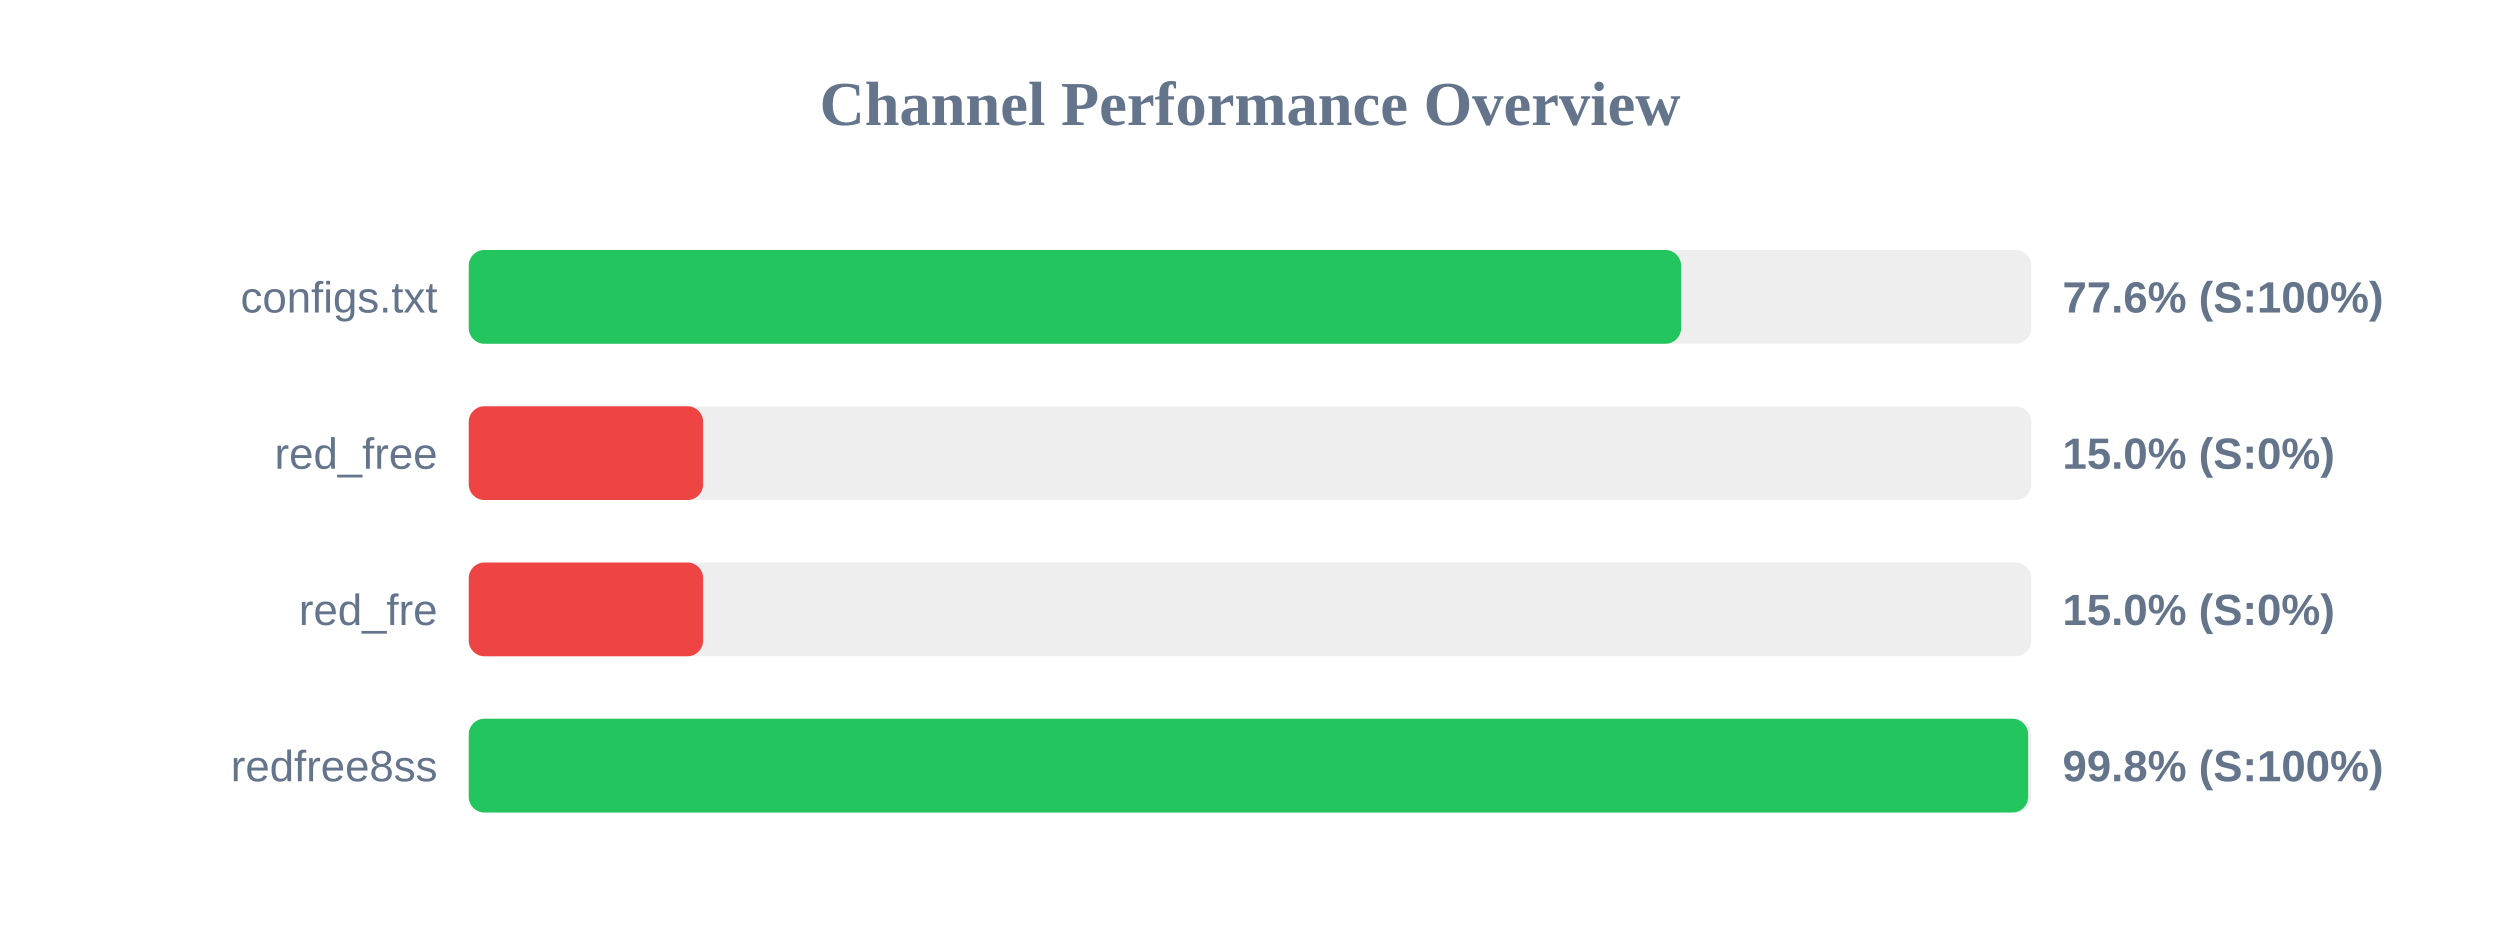
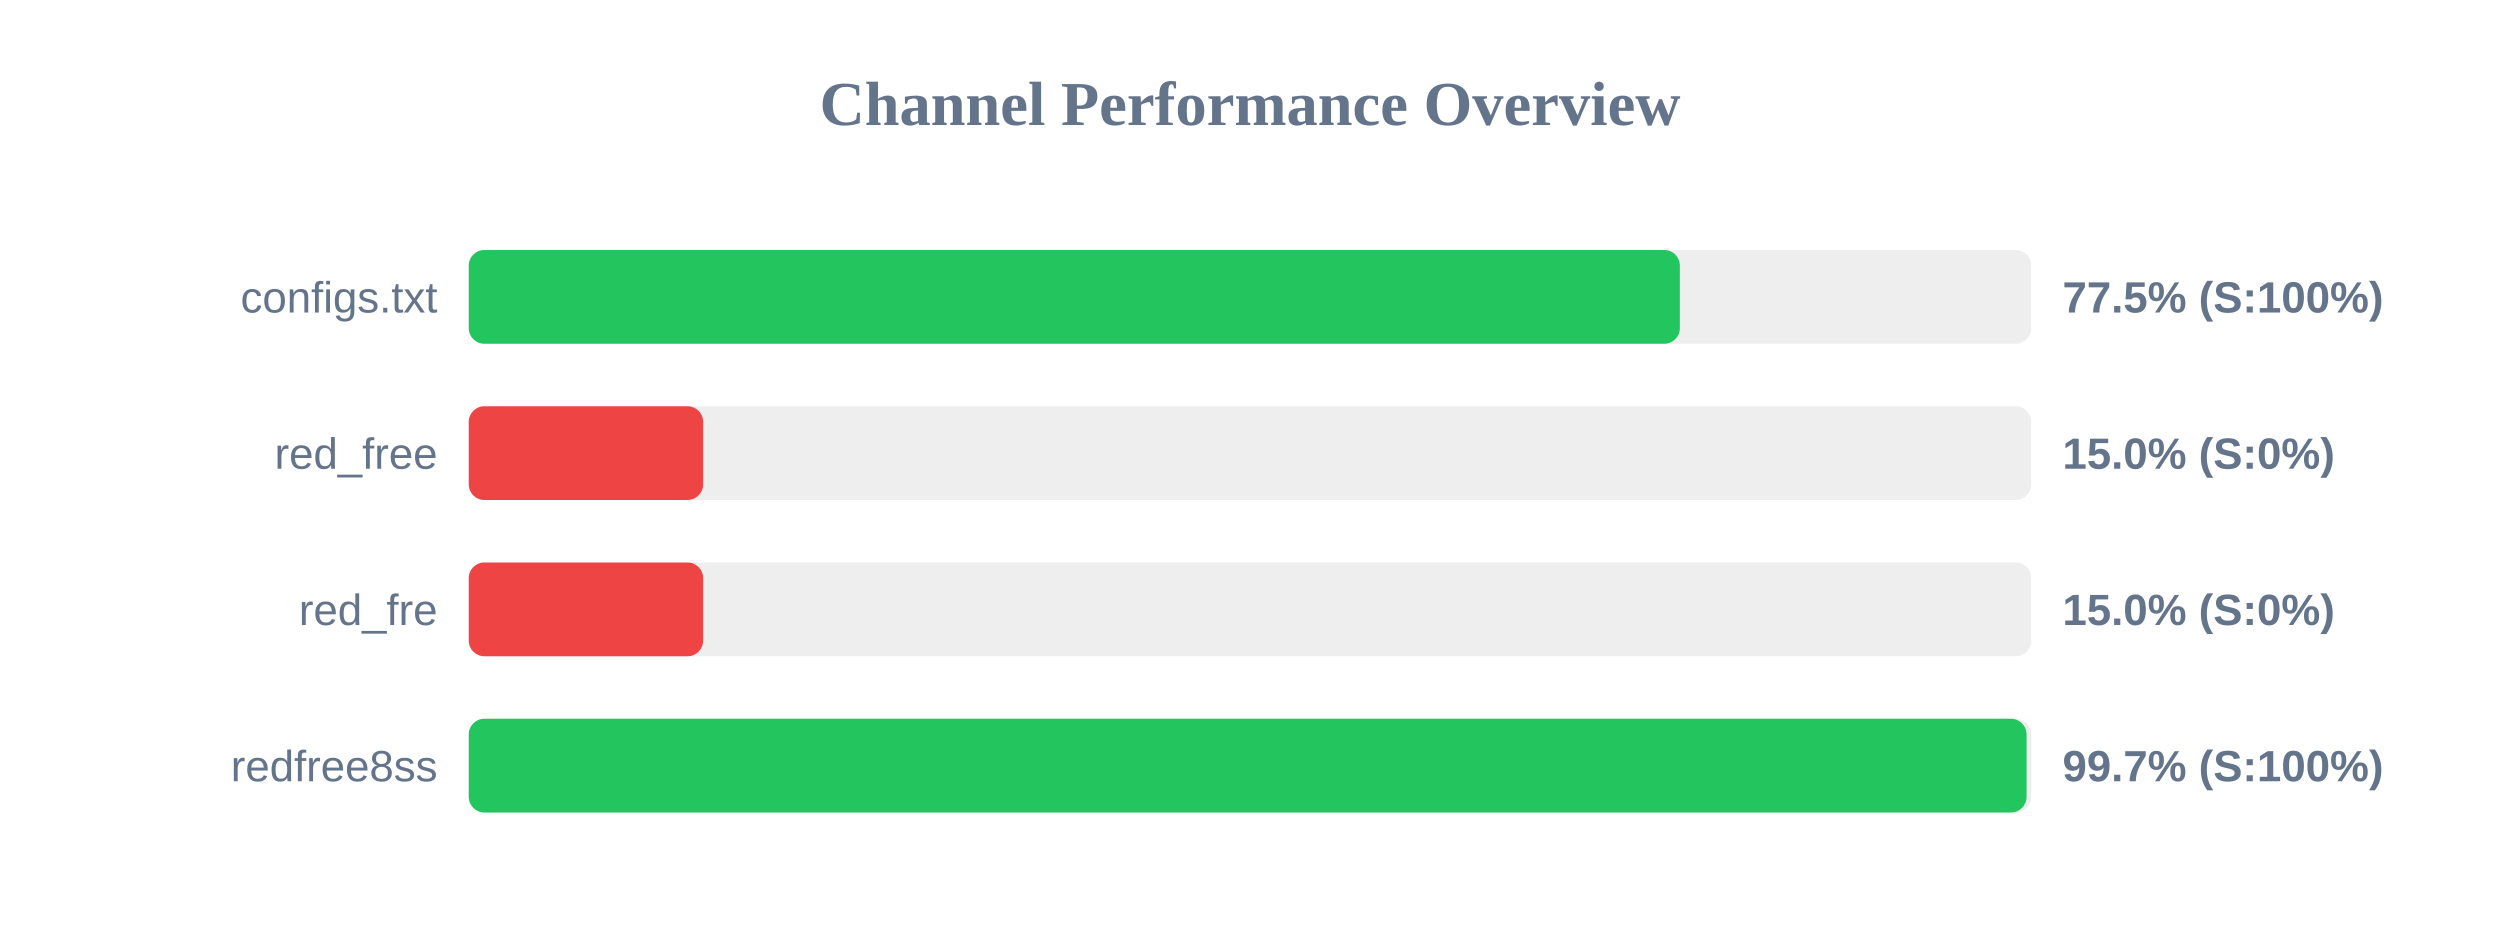
<svg xmlns="http://www.w3.org/2000/svg" width="800" height="300" version="1.1">
  <style>
        .row { font: 14px Arial; fill: #64748b; }
        .score { font: bold 14px Arial; fill: #64748b; }
    </style>
  <text x="400" y="40" text-anchor="middle" font-size="20px" font-weight="bold" fill="#64748b">Channel Performance Overview</text>
  <rect x="150" y="80" width="500" height="30" fill="#eee" rx="5" />
-   <rect x="150" y="80" width="387.95" height="30" fill="#22c55e" rx="5" />
+   <rect x="150" y="80" width="387.55" height="30" fill="#22c55e" rx="5" />
  <text x="140" y="100" text-anchor="end" class="row">configs.txt</text>
-   <text x="660" y="100" text-anchor="start" class="score">77.6% (S:100%)</text>
+   <text x="660" y="100" text-anchor="start" class="score">77.5% (S:100%)</text>
  <rect x="150" y="130" width="500" height="30" fill="#eee" rx="5" />
  <rect x="150" y="130" width="75.0" height="30" fill="#ef4444" rx="5" />
  <text x="140" y="150" text-anchor="end" class="row">red_free</text>
  <text x="660" y="150" text-anchor="start" class="score">15.0% (S:0%)</text>
  <rect x="150" y="180" width="500" height="30" fill="#eee" rx="5" />
  <rect x="150" y="180" width="75.0" height="30" fill="#ef4444" rx="5" />
  <text x="140" y="200" text-anchor="end" class="row">red_fre</text>
  <text x="660" y="200" text-anchor="start" class="score">15.0% (S:0%)</text>
  <rect x="150" y="230" width="500" height="30" fill="#eee" rx="5" />
-   <rect x="150" y="230" width="499.0" height="30" fill="#22c55e" rx="5" />
+   <rect x="150" y="230" width="498.5" height="30" fill="#22c55e" rx="5" />
  <text x="140" y="250" text-anchor="end" class="row">redfree8ss</text>
-   <text x="660" y="250" text-anchor="start" class="score">99.8% (S:100%)</text>
+   <text x="660" y="250" text-anchor="start" class="score">99.7% (S:100%)</text>
</svg>
